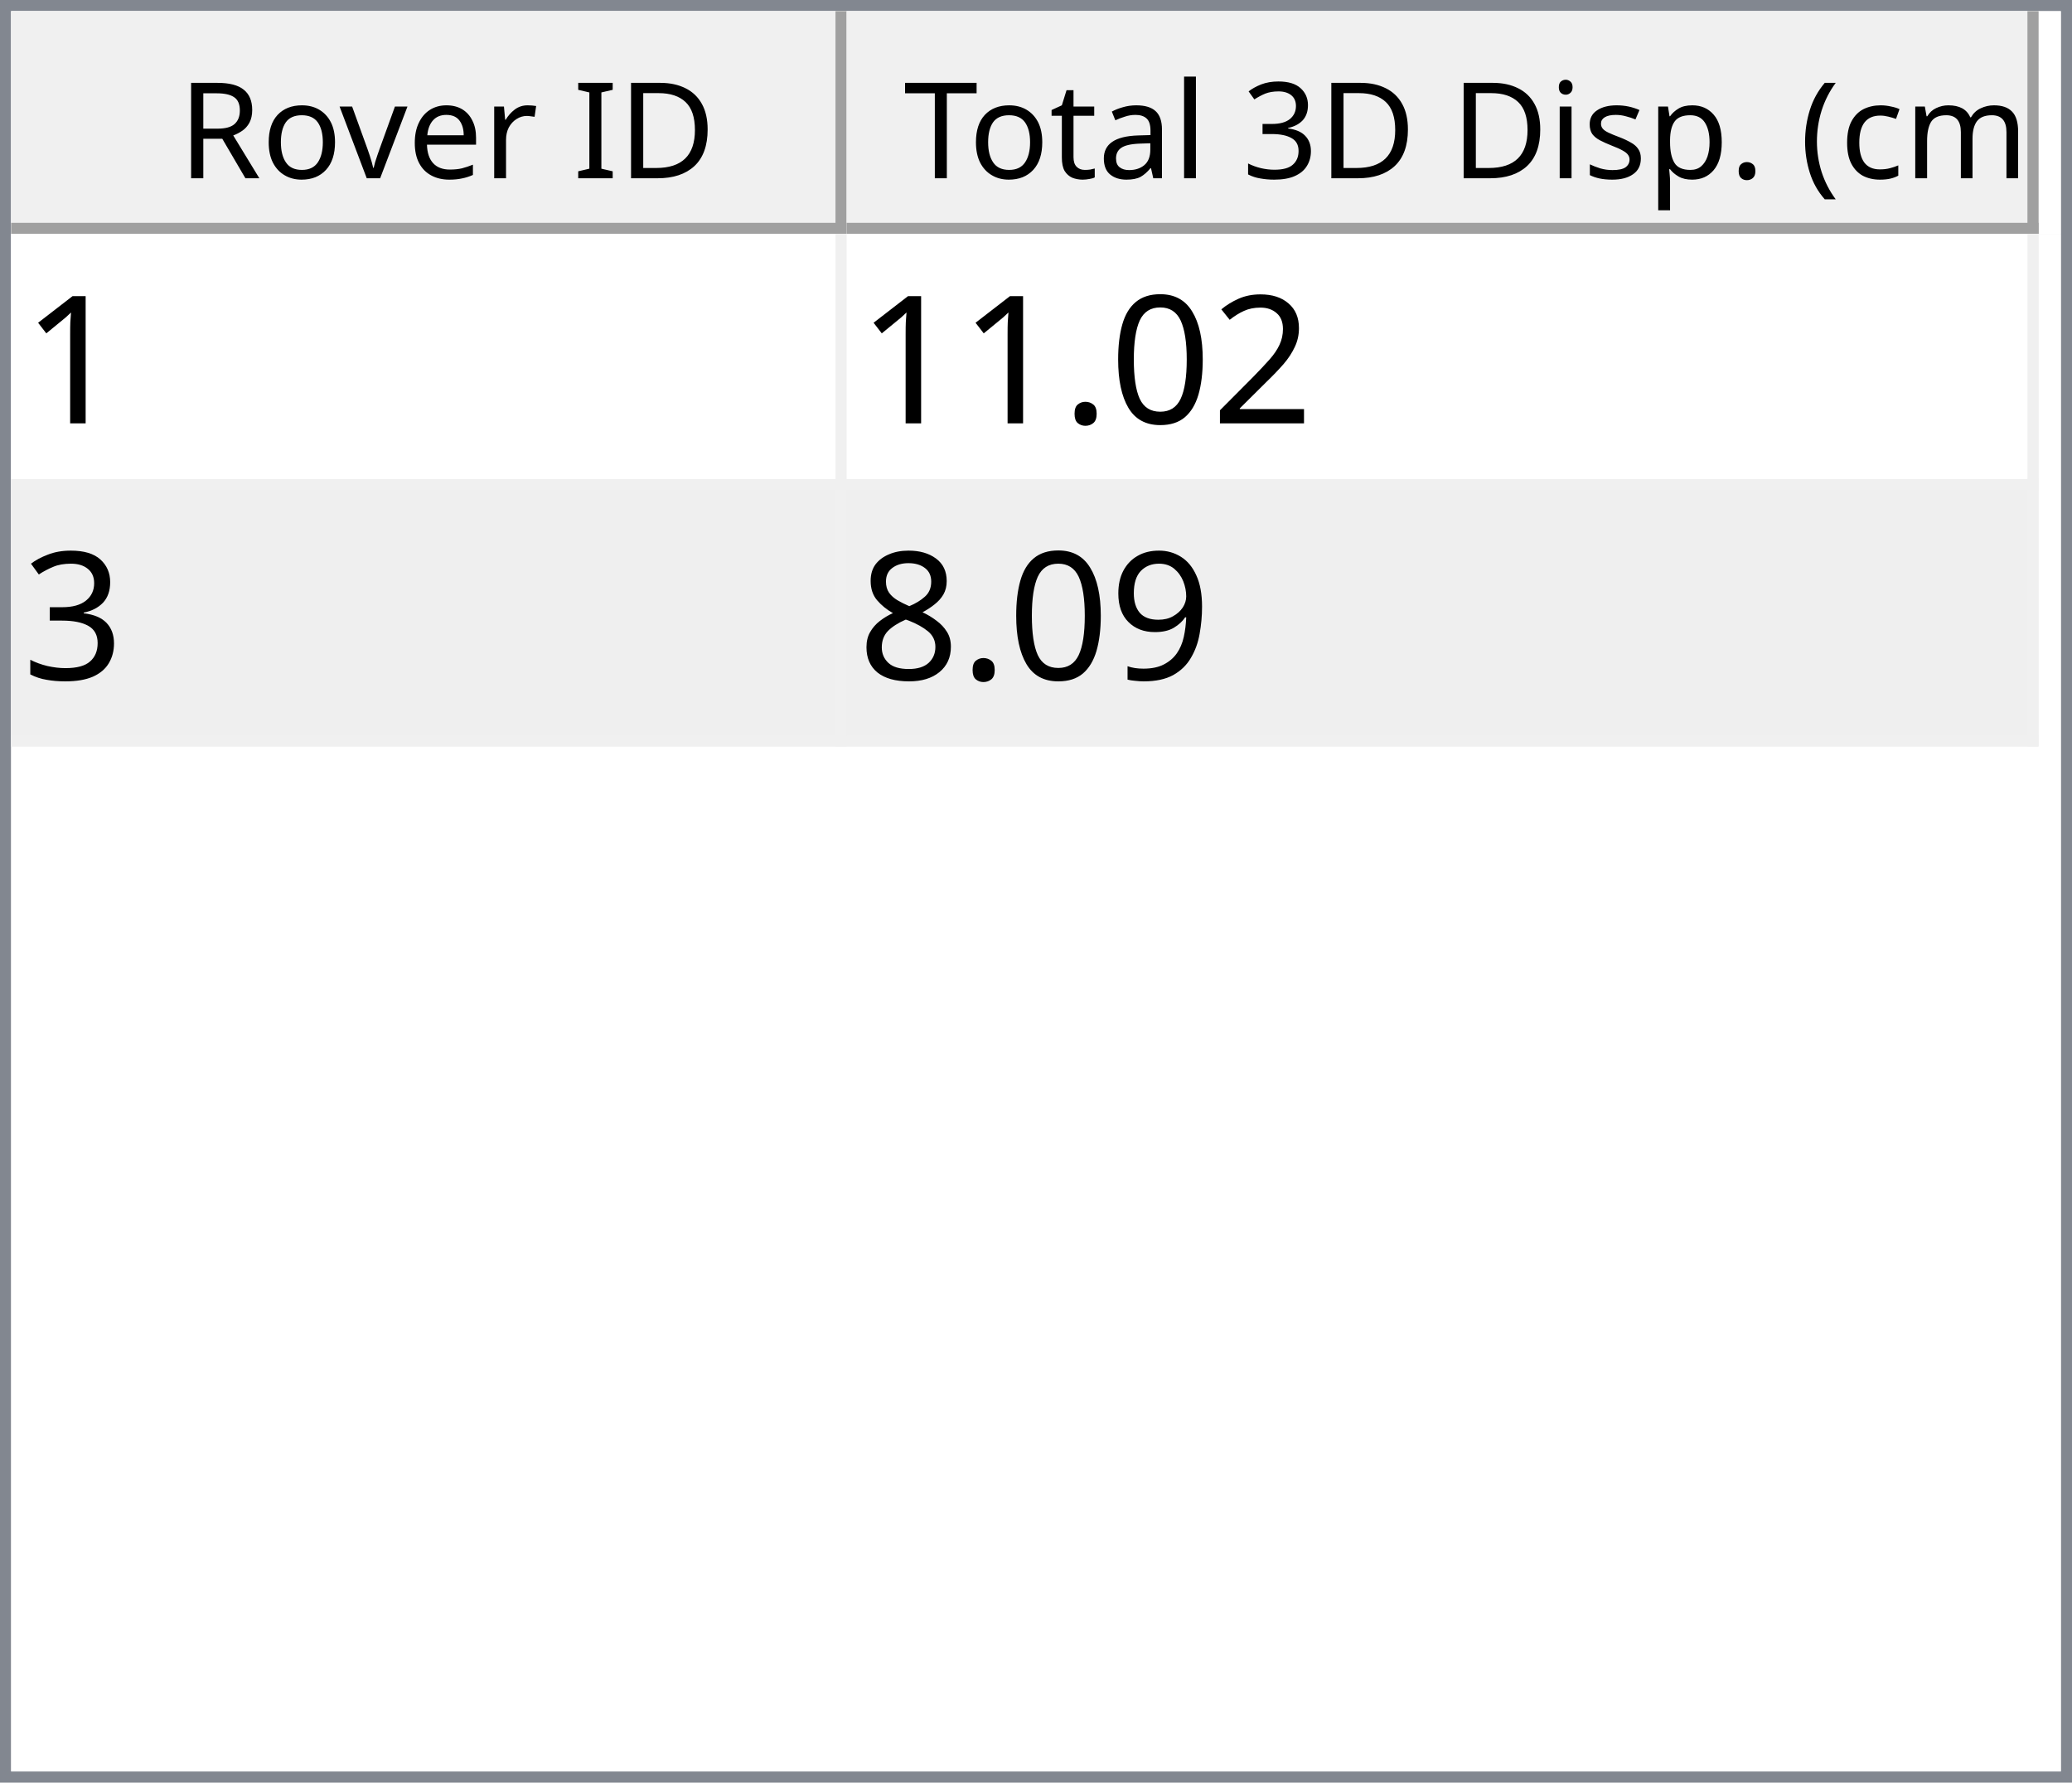
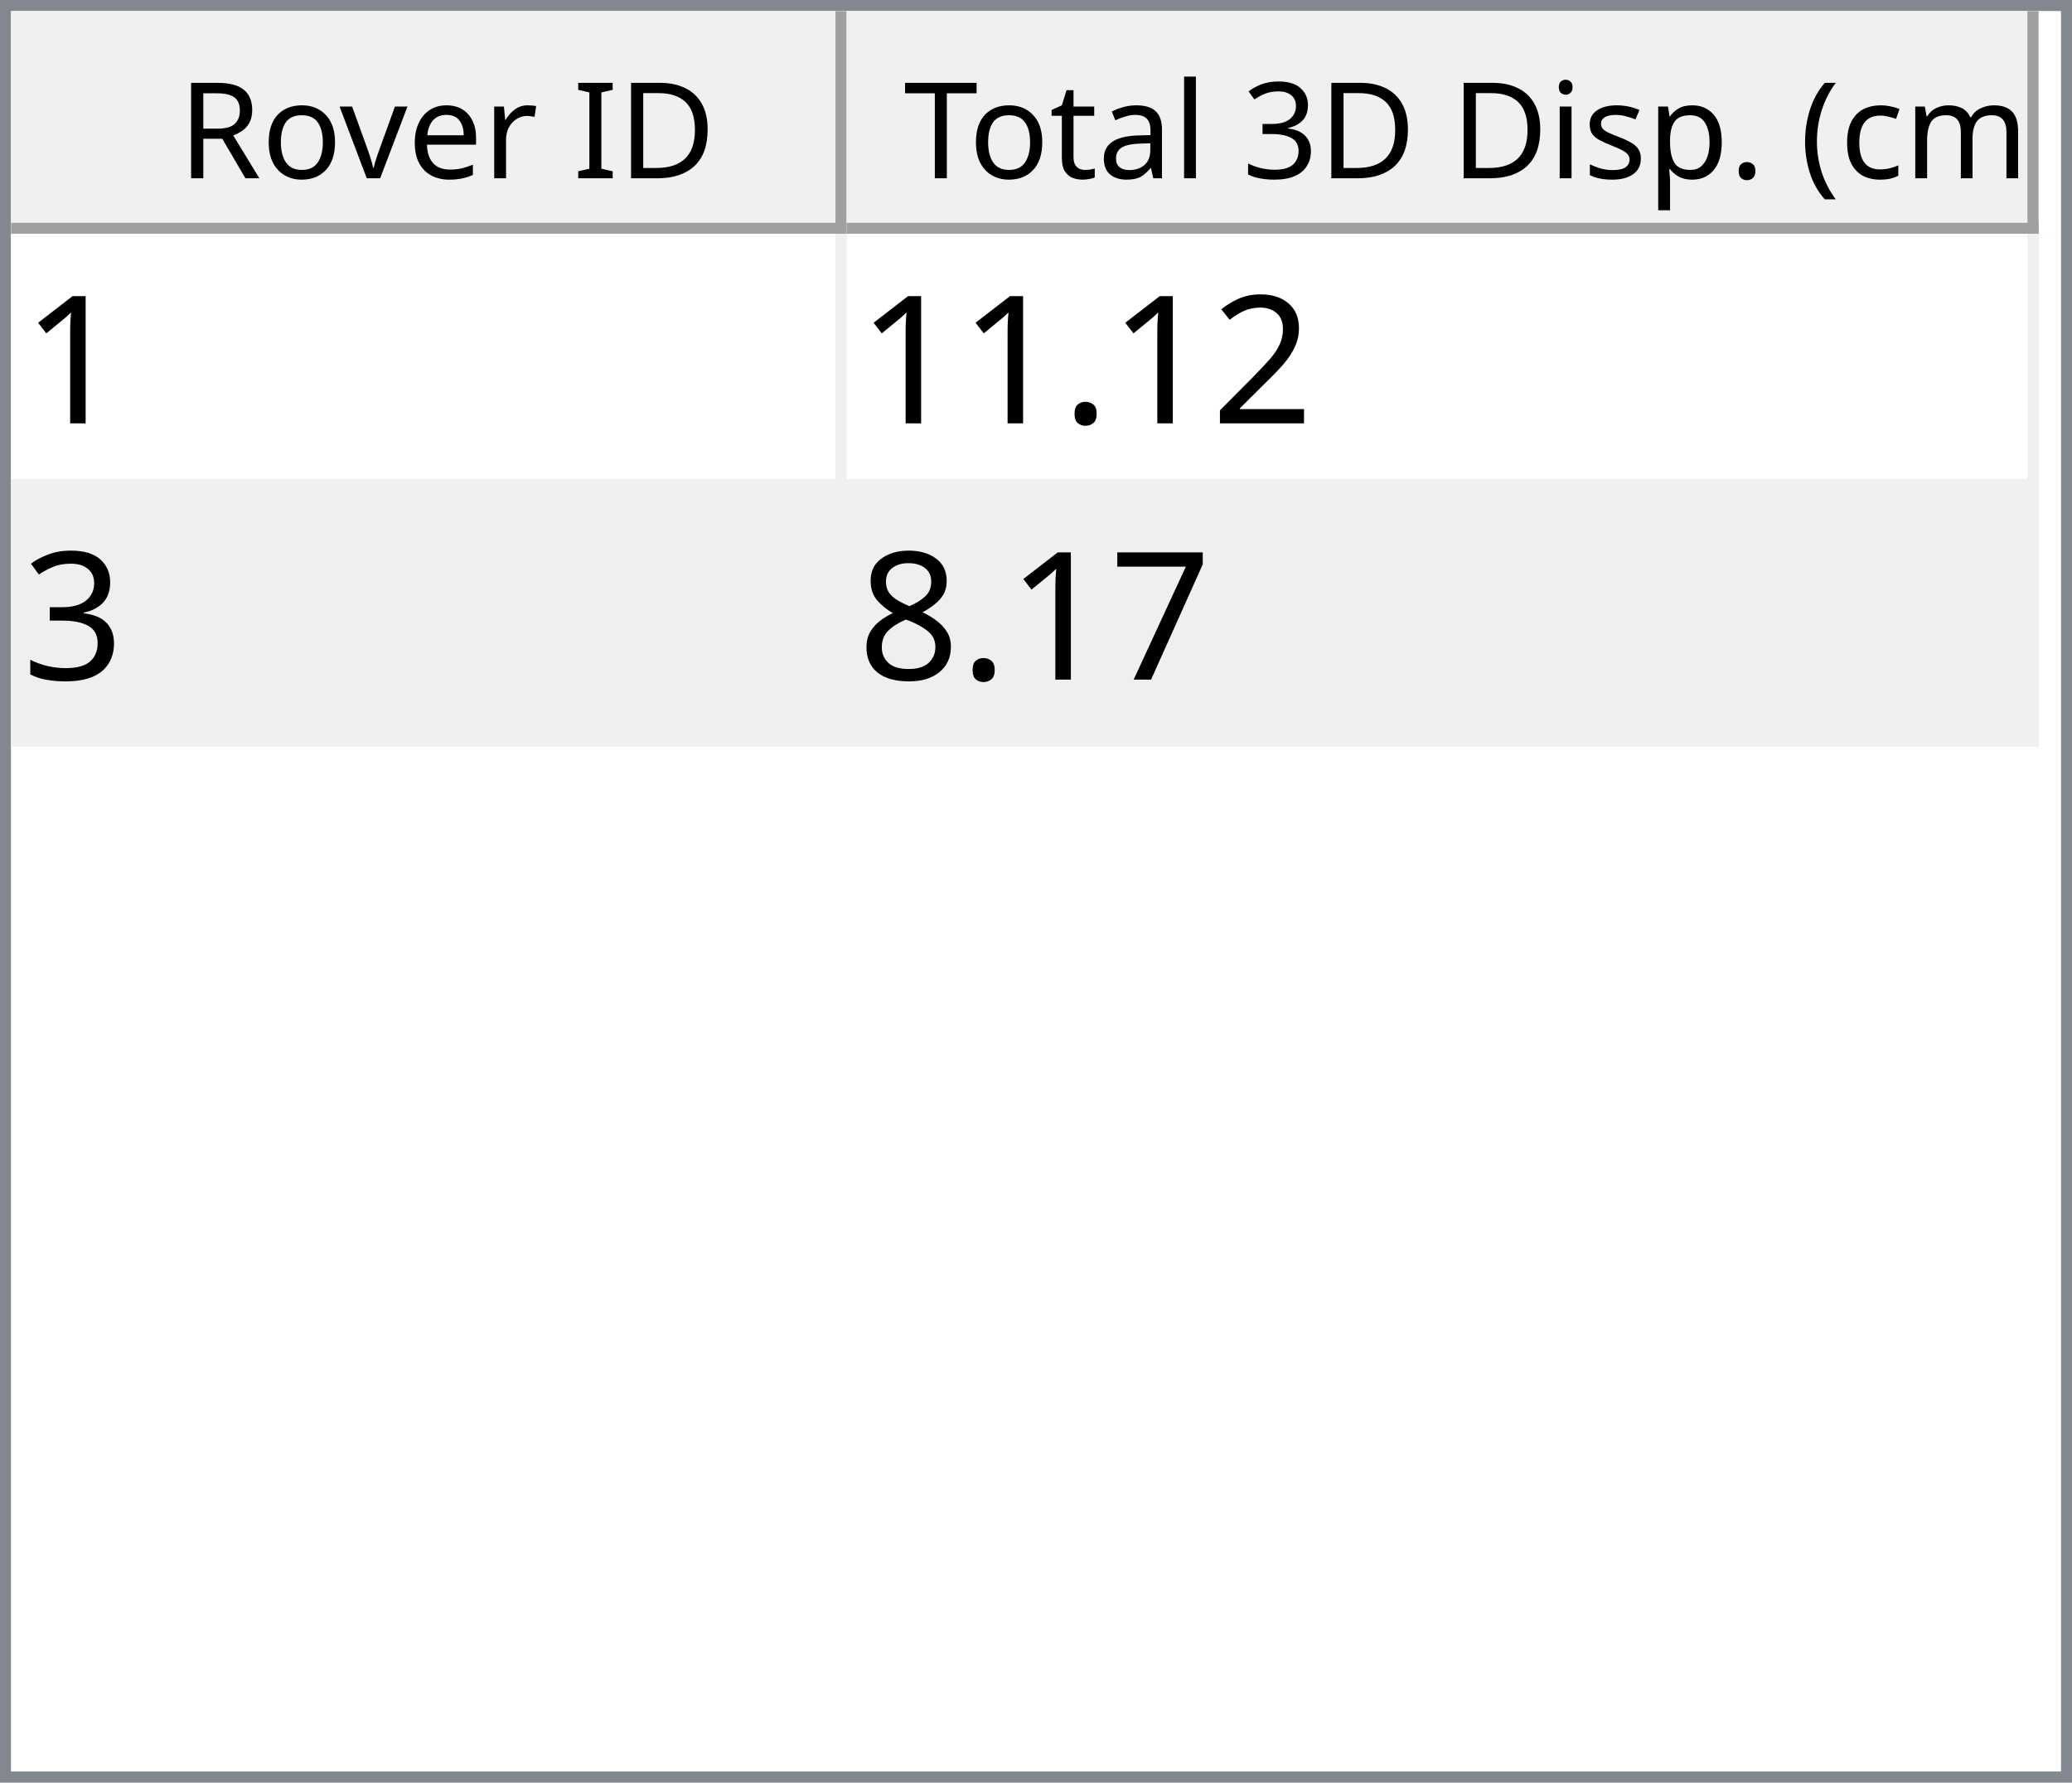
<svg xmlns="http://www.w3.org/2000/svg" style="fill-opacity:1; color-rendering:auto; color-interpolation:auto; text-rendering:auto; stroke:black; stroke-linecap:square; stroke-miterlimit:10; shape-rendering:auto; stroke-opacity:1; fill:black; stroke-dasharray:none; font-weight:normal; stroke-width:1; font-family:'Dialog'; font-style:normal; stroke-linejoin:miter; font-size:12px; stroke-dashoffset:0; image-rendering:auto;" width="186" height="160">
  <defs id="genericDefs" />
  <g>
    <defs id="defs1">
      <clipPath clipPathUnits="userSpaceOnUse" id="clipPath1">
        <path d="M0 0 L186 0 L186 160 L0 160 L0 0 Z" />
      </clipPath>
      <clipPath clipPathUnits="userSpaceOnUse" id="clipPath2">
        <path d="M0 0 L0 160 L186 160 L186 0 Z" />
      </clipPath>
      <clipPath clipPathUnits="userSpaceOnUse" id="clipPath3">
        <path d="M0 0 L0 20 L184 20 L184 0 Z" />
      </clipPath>
      <clipPath clipPathUnits="userSpaceOnUse" id="clipPath4">
        <path d="M0 0 L0 20 L75 20 L75 0 Z" />
      </clipPath>
      <clipPath clipPathUnits="userSpaceOnUse" id="clipPath5">
        <path d="M1 1 L1 19 L74 19 L74 1 Z" />
      </clipPath>
      <clipPath clipPathUnits="userSpaceOnUse" id="clipPath6">
        <path d="M0 0 L0 18 L73 18 L73 0 Z" />
      </clipPath>
      <clipPath clipPathUnits="userSpaceOnUse" id="clipPath7">
        <path d="M-0.5 -0.5 L-0.5 19.5 L74.5 19.5 L74.5 -0.5 Z" />
      </clipPath>
      <clipPath clipPathUnits="userSpaceOnUse" id="clipPath8">
        <path d="M0 0 L0 20 L107 20 L107 0 Z" />
      </clipPath>
      <clipPath clipPathUnits="userSpaceOnUse" id="clipPath9">
        <path d="M1 1 L1 19 L106 19 L106 1 Z" />
      </clipPath>
      <clipPath clipPathUnits="userSpaceOnUse" id="clipPath10">
        <path d="M0 0 L0 18 L105 18 L105 0 Z" />
      </clipPath>
      <clipPath clipPathUnits="userSpaceOnUse" id="clipPath11">
        <path d="M-0.5 -0.5 L-0.5 19.5 L106.5 19.5 L106.5 -0.5 Z" />
      </clipPath>
      <clipPath clipPathUnits="userSpaceOnUse" id="clipPath12">
        <path d="M0 0 L0 138 L184 138 L184 0 Z" />
      </clipPath>
      <clipPath clipPathUnits="userSpaceOnUse" id="clipPath13">
        <path d="M0 0 L0 46 L182 46 L182 0 Z" />
      </clipPath>
      <clipPath clipPathUnits="userSpaceOnUse" id="clipPath14">
        <path d="M-0.5 -0.5 L-0.5 45.5 L181.5 45.5 L181.5 -0.5 Z" />
      </clipPath>
      <clipPath clipPathUnits="userSpaceOnUse" id="clipPath15">
        <path d="M0 0 L0 22 L74 22 L74 0 Z" />
      </clipPath>
      <clipPath clipPathUnits="userSpaceOnUse" id="clipPath16">
        <path d="M0 0 L0 22 L106 22 L106 0 Z" />
      </clipPath>
      <font horiz-adv-x="64.551" id="font1">
        <font-face ascent="107.91" descent="25.098" units-per-em="100" style="font-style:normal; font-family:Segoe UI; font-weight:normal;" />
        <missing-glyph horiz-adv-x="64.551" d="M8.109 0 L8.109 68.266 L56.453 68.266 L56.453 0 L8.109 0 ZM15.328 7.234 L49.219 7.234 L49.219 61.031 L15.328 61.031 L15.328 7.234 Z" />
        <glyph unicode="D" horiz-adv-x="70.117" d="M9.188 0 L9.188 70.016 L28.516 70.016 Q65.531 70.016 65.531 35.891 Q65.531 19.672 55.25 9.836 Q44.969 0 27.734 0 L9.188 0 ZM17.391 62.594 L17.391 7.422 L27.828 7.422 Q41.609 7.422 49.273 14.797 Q56.938 22.172 56.938 35.688 Q56.938 62.594 28.328 62.594 L17.391 62.594 Z" />
        <glyph unicode="I" horiz-adv-x="26.611" d="M17.391 0 L9.188 0 L9.188 70.016 L17.391 70.016 L17.391 0 Z" />
        <glyph unicode=" " horiz-adv-x="27.393" d="" />
        <glyph unicode="r" horiz-adv-x="34.766" d="M34.188 41.891 Q32.078 43.5 28.125 43.5 Q23 43.5 19.555 38.672 Q16.109 33.844 16.109 25.484 L16.109 0 L8.109 0 L8.109 50 L16.109 50 L16.109 39.703 L16.312 39.703 Q18.016 44.969 21.531 47.922 Q25.047 50.875 29.391 50.875 Q32.516 50.875 34.188 50.203 L34.188 41.891 Z" />
        <glyph unicode="e" horiz-adv-x="52.295" d="M48.297 23 L12.984 23 Q13.188 14.656 17.484 10.109 Q21.781 5.562 29.297 5.562 Q37.75 5.562 44.828 11.141 L44.828 3.609 Q38.234 -1.172 27.391 -1.172 Q16.797 -1.172 10.742 5.641 Q4.688 12.453 4.688 24.812 Q4.688 36.469 11.305 43.82 Q17.922 51.172 27.734 51.172 Q37.547 51.172 42.922 44.828 Q48.297 38.484 48.297 27.203 L48.297 23 ZM40.094 29.781 Q40.047 36.719 36.75 40.578 Q33.453 44.438 27.594 44.438 Q21.922 44.438 17.969 40.383 Q14.016 36.328 13.094 29.781 L40.094 29.781 Z" />
        <glyph unicode="v" horiz-adv-x="47.9" d="M47.406 50 L27.484 0 L19.625 0 L0.688 50 L9.469 50 L22.172 13.672 Q23.578 9.672 23.922 6.688 L24.125 6.688 Q24.609 10.453 25.688 13.484 L38.969 50 L47.406 50 Z" />
        <glyph unicode="o" horiz-adv-x="58.594" d="M29 -1.172 Q17.922 -1.172 11.305 5.836 Q4.688 12.844 4.688 24.422 Q4.688 37.016 11.57 44.094 Q18.453 51.172 30.172 51.172 Q41.359 51.172 47.633 44.289 Q53.906 37.406 53.906 25.203 Q53.906 13.234 47.141 6.031 Q40.375 -1.172 29 -1.172 ZM29.594 44.438 Q21.875 44.438 17.383 39.188 Q12.891 33.938 12.891 24.703 Q12.891 15.828 17.43 10.695 Q21.969 5.562 29.594 5.562 Q37.359 5.562 41.531 10.594 Q45.703 15.625 45.703 24.906 Q45.703 34.281 41.531 39.359 Q37.359 44.438 29.594 44.438 Z" />
        <glyph unicode="R" horiz-adv-x="59.814" d="M59.375 0 L49.609 0 L37.891 19.625 Q36.281 22.359 34.766 24.289 Q33.25 26.219 31.664 27.438 Q30.078 28.656 28.25 29.219 Q26.422 29.781 24.125 29.781 L17.391 29.781 L17.391 0 L9.188 0 L9.188 70.016 L30.078 70.016 Q34.672 70.016 38.555 68.867 Q42.438 67.719 45.289 65.375 Q48.141 63.031 49.758 59.547 Q51.375 56.062 51.375 51.375 Q51.375 47.703 50.273 44.656 Q49.172 41.609 47.148 39.211 Q45.125 36.812 42.266 35.133 Q39.406 33.453 35.844 32.516 L35.844 32.328 Q37.594 31.547 38.891 30.547 Q40.188 29.547 41.359 28.18 Q42.531 26.812 43.68 25.078 Q44.828 23.344 46.234 21.047 L59.375 0 ZM17.391 62.594 L17.391 37.203 L28.516 37.203 Q31.594 37.203 34.203 38.133 Q36.812 39.062 38.719 40.797 Q40.625 42.531 41.703 45.047 Q42.781 47.562 42.781 50.688 Q42.781 56.297 39.141 59.445 Q35.5 62.594 28.609 62.594 L17.391 62.594 Z" />
        <glyph unicode=")" horiz-adv-x="30.176" d="M8.297 -15.922 L1.172 -15.922 Q16.406 2.344 16.406 26.812 Q16.406 51.469 1.078 70.016 L8.297 70.016 Q23.531 52.156 23.531 26.703 Q23.531 1.375 8.297 -15.922 Z" />
        <glyph unicode="m" horiz-adv-x="86.133" d="M79.109 0 L71.094 0 L71.094 28.719 Q71.094 37.016 68.531 40.727 Q65.969 44.438 59.906 44.438 Q54.781 44.438 51.195 39.75 Q47.609 35.062 47.609 28.516 L47.609 0 L39.594 0 L39.594 29.688 Q39.594 44.438 28.219 44.438 Q22.953 44.438 19.531 40.016 Q16.109 35.594 16.109 28.516 L16.109 0 L8.109 0 L8.109 50 L16.109 50 L16.109 42.094 L16.312 42.094 Q21.625 51.172 31.844 51.172 Q36.969 51.172 40.773 48.312 Q44.578 45.453 46 40.828 Q51.562 51.172 62.594 51.172 Q79.109 51.172 79.109 30.812 L79.109 0 Z" />
        <glyph unicode="c" horiz-adv-x="46.191" d="M42.188 2.297 Q36.422 -1.172 28.516 -1.172 Q17.828 -1.172 11.258 5.789 Q4.688 12.75 4.688 23.828 Q4.688 36.188 11.766 43.68 Q18.844 51.172 30.672 51.172 Q37.25 51.172 42.281 48.734 L42.281 40.531 Q36.719 44.438 30.375 44.438 Q22.703 44.438 17.797 38.945 Q12.891 33.453 12.891 24.516 Q12.891 15.719 17.508 10.641 Q22.125 5.562 29.891 5.562 Q36.422 5.562 42.188 9.906 L42.188 2.297 Z" />
        <glyph unicode="(" horiz-adv-x="30.176" d="M29.109 -15.922 L21.969 -15.922 Q6.844 1.375 6.844 26.703 Q6.844 52.156 21.969 70.016 L29.203 70.016 Q13.875 51.469 13.875 26.812 Q13.875 2.344 29.109 -15.922 Z" />
        <glyph unicode="." horiz-adv-x="21.68" d="M10.891 -1.078 Q8.641 -1.078 7.055 0.539 Q5.469 2.156 5.469 4.391 Q5.469 6.641 7.055 8.273 Q8.641 9.906 10.891 9.906 Q13.188 9.906 14.797 8.273 Q16.406 6.641 16.406 4.391 Q16.406 2.156 14.797 0.539 Q13.188 -1.078 10.891 -1.078 Z" />
        <glyph unicode="p" horiz-adv-x="58.789" d="M16.312 7.234 L16.109 7.234 L16.109 -23 L8.109 -23 L8.109 50 L16.109 50 L16.109 41.219 L16.312 41.219 Q22.219 51.172 33.594 51.172 Q43.266 51.172 48.688 44.461 Q54.109 37.75 54.109 26.469 Q54.109 13.922 48 6.375 Q41.891 -1.172 31.297 -1.172 Q21.578 -1.172 16.312 7.234 ZM16.109 27.391 L16.109 20.406 Q16.109 14.203 20.141 9.883 Q24.172 5.562 30.375 5.562 Q37.641 5.562 41.773 11.133 Q45.906 16.703 45.906 26.609 Q45.906 34.969 42.047 39.703 Q38.188 44.438 31.594 44.438 Q24.609 44.438 20.359 39.578 Q16.109 34.719 16.109 27.391 Z" />
        <glyph unicode="s" horiz-adv-x="42.432" d="M5.078 1.812 L5.078 10.406 Q11.625 5.562 19.484 5.562 Q30.031 5.562 30.031 12.594 Q30.031 14.594 29.125 15.992 Q28.219 17.391 26.68 18.461 Q25.141 19.531 23.07 20.383 Q21 21.234 18.609 22.172 Q15.281 23.484 12.766 24.828 Q10.25 26.172 8.57 27.859 Q6.891 29.547 6.031 31.695 Q5.172 33.844 5.172 36.719 Q5.172 40.234 6.789 42.945 Q8.406 45.656 11.086 47.484 Q13.766 49.312 17.211 50.242 Q20.656 51.172 24.312 51.172 Q30.812 51.172 35.938 48.922 L35.938 40.828 Q30.422 44.438 23.25 44.438 Q21 44.438 19.195 43.922 Q17.391 43.406 16.094 42.477 Q14.797 41.547 14.086 40.258 Q13.375 38.969 13.375 37.406 Q13.375 35.453 14.086 34.133 Q14.797 32.812 16.164 31.789 Q17.531 30.766 19.484 29.938 Q21.438 29.109 23.922 28.125 Q27.25 26.859 29.883 25.516 Q32.516 24.172 34.375 22.484 Q36.234 20.797 37.234 18.602 Q38.234 16.406 38.234 13.375 Q38.234 9.672 36.602 6.938 Q34.969 4.203 32.234 2.398 Q29.5 0.594 25.93 -0.289 Q22.359 -1.172 18.453 -1.172 Q10.75 -1.172 5.078 1.812 Z" />
        <glyph unicode="i" horiz-adv-x="24.219" d="M12.203 62.703 Q10.062 62.703 8.547 64.164 Q7.031 65.625 7.031 67.875 Q7.031 70.125 8.547 71.609 Q10.062 73.094 12.203 73.094 Q14.406 73.094 15.945 71.609 Q17.484 70.125 17.484 67.875 Q17.484 65.719 15.945 64.211 Q14.406 62.703 12.203 62.703 ZM16.109 0 L8.109 0 L8.109 50 L16.109 50 L16.109 0 Z" />
        <glyph unicode="3" horiz-adv-x="53.906" d="M46.531 19.828 Q46.531 15.094 44.75 11.211 Q42.969 7.328 39.719 4.57 Q36.469 1.812 31.93 0.297 Q27.391 -1.219 21.922 -1.219 Q11.922 -1.219 6 2.594 L6 11.188 Q13.094 5.609 22.219 5.609 Q25.875 5.609 28.828 6.539 Q31.781 7.469 33.906 9.227 Q36.031 10.984 37.18 13.477 Q38.328 15.969 38.328 19.094 Q38.328 32.812 18.797 32.812 L12.984 32.812 L12.984 39.594 L18.5 39.594 Q35.797 39.594 35.797 52.484 Q35.797 64.406 22.609 64.406 Q15.188 64.406 8.688 59.422 L8.688 67.188 Q15.375 71.188 24.609 71.188 Q29 71.188 32.57 69.969 Q36.141 68.75 38.68 66.555 Q41.219 64.359 42.609 61.281 Q44 58.203 44 54.5 Q44 40.672 30.031 36.719 L30.031 36.531 Q33.594 36.141 36.625 34.797 Q39.656 33.453 41.852 31.305 Q44.047 29.156 45.289 26.25 Q46.531 23.344 46.531 19.828 Z" />
        <glyph unicode="l" horiz-adv-x="24.219" d="M16.109 0 L8.109 0 L8.109 74.031 L16.109 74.031 L16.109 0 Z" />
        <glyph unicode="a" horiz-adv-x="50.879" d="M43.891 0 L35.891 0 L35.891 7.812 L35.688 7.812 Q30.469 -1.172 20.312 -1.172 Q12.844 -1.172 8.617 2.781 Q4.391 6.734 4.391 13.281 Q4.391 27.297 20.906 29.594 L35.891 31.688 Q35.891 44.438 25.594 44.438 Q16.547 44.438 9.281 38.281 L9.281 46.484 Q16.656 51.172 26.266 51.172 Q43.891 51.172 43.891 32.516 L43.891 0 ZM35.891 25.297 L23.828 23.641 Q18.266 22.859 15.43 20.875 Q12.594 18.891 12.594 13.875 Q12.594 10.203 15.211 7.883 Q17.828 5.562 22.172 5.562 Q28.125 5.562 32.008 9.742 Q35.891 13.922 35.891 20.312 L35.891 25.297 Z" />
        <glyph unicode="t" horiz-adv-x="33.887" d="M31.297 0.484 Q28.469 -1.078 23.828 -1.078 Q10.688 -1.078 10.688 13.578 L10.688 43.172 L2.094 43.172 L2.094 50 L10.688 50 L10.688 62.203 L18.703 64.797 L18.703 50 L31.297 50 L31.297 43.172 L18.703 43.172 L18.703 14.984 Q18.703 9.969 20.414 7.82 Q22.125 5.672 26.078 5.672 Q29.109 5.672 31.297 7.328 L31.297 0.484 Z" />
        <glyph unicode="T" horiz-adv-x="52.393" d="M50.594 62.594 L30.375 62.594 L30.375 0 L22.172 0 L22.172 62.594 L2 62.594 L2 70.016 L50.594 70.016 L50.594 62.594 Z" />
      </font>
      <font horiz-adv-x="75.0" id="font2">
        <font-face ascent="100.537" descent="21.973" units-per-em="100" style="font-style:normal; font-family:sans-serif; font-weight:normal;" />
        <missing-glyph horiz-adv-x="75.0" d="M12.5 0 L12.5 62.5 L62.5 62.5 L62.5 0 L12.5 0 ZM14.062 1.562 L60.938 1.562 L60.938 60.938 L14.062 60.938 L14.062 1.562 Z" />
        <glyph unicode="1" horiz-adv-x="55.615" d="M37.25 0 L28.469 0 L28.469 56 Q25.297 52.984 20.141 49.953 Q14.984 46.922 10.891 45.406 L10.891 53.906 Q18.266 57.375 23.781 62.305 Q29.297 67.234 31.594 71.875 L37.25 71.875 L37.25 0 Z" />
        <glyph unicode="2" horiz-adv-x="55.615" d="M50.344 8.453 L50.344 0 L3.031 0 Q2.938 3.172 4.047 6.109 Q5.859 10.938 9.836 15.625 Q13.812 20.312 21.344 26.469 Q33.016 36.031 37.117 41.625 Q41.219 47.219 41.219 52.203 Q41.219 57.422 37.477 61.008 Q33.734 64.594 27.734 64.594 Q21.391 64.594 17.578 60.789 Q13.766 56.984 13.719 50.25 L4.688 51.172 Q5.609 61.281 11.664 66.578 Q17.719 71.875 27.938 71.875 Q38.234 71.875 44.242 66.164 Q50.25 60.453 50.25 52 Q50.25 47.703 48.492 43.555 Q46.734 39.406 42.656 34.812 Q38.578 30.219 29.109 22.219 Q21.188 15.578 18.945 13.211 Q16.703 10.844 15.234 8.453 L50.344 8.453 Z" />
-         <glyph unicode="0" horiz-adv-x="55.615" d="M4.156 35.297 Q4.156 48 6.766 55.742 Q9.375 63.484 14.523 67.68 Q19.672 71.875 27.484 71.875 Q33.25 71.875 37.594 69.555 Q41.938 67.234 44.773 62.867 Q47.609 58.5 49.219 52.227 Q50.828 45.953 50.828 35.297 Q50.828 22.703 48.242 14.969 Q45.656 7.234 40.508 3.008 Q35.359 -1.219 27.484 -1.219 Q17.141 -1.219 11.234 6.203 Q4.156 15.141 4.156 35.297 ZM13.188 35.297 Q13.188 17.672 17.312 11.836 Q21.438 6 27.484 6 Q33.547 6 37.672 11.859 Q41.797 17.719 41.797 35.297 Q41.797 52.984 37.672 58.789 Q33.547 64.594 27.391 64.594 Q21.344 64.594 17.719 59.469 Q13.188 52.938 13.188 35.297 Z" />
        <glyph unicode="." horiz-adv-x="27.783" d="M9.078 0 L9.078 10.016 L19.094 10.016 L19.094 0 L9.078 0 Z" />
        <glyph unicode="3" horiz-adv-x="55.615" d="M4.203 18.891 L12.984 20.062 Q14.5 12.594 18.141 9.297 Q21.781 6 27 6 Q33.203 6 37.477 10.297 Q41.75 14.594 41.75 20.953 Q41.75 27 37.797 30.93 Q33.844 34.859 27.734 34.859 Q25.25 34.859 21.531 33.891 L22.516 41.609 Q23.391 41.5 23.922 41.5 Q29.547 41.5 34.039 44.43 Q38.531 47.359 38.531 53.469 Q38.531 58.297 35.258 61.477 Q31.984 64.656 26.812 64.656 Q21.688 64.656 18.266 61.43 Q14.844 58.203 13.875 51.766 L5.078 53.328 Q6.688 62.156 12.398 67.016 Q18.109 71.875 26.609 71.875 Q32.469 71.875 37.398 69.359 Q42.328 66.844 44.945 62.5 Q47.562 58.156 47.562 53.266 Q47.562 48.641 45.07 44.828 Q42.578 41.016 37.703 38.766 Q44.047 37.312 47.562 32.695 Q51.078 28.078 51.078 21.141 Q51.078 11.766 44.242 5.25 Q37.406 -1.266 26.953 -1.266 Q17.531 -1.266 11.305 4.352 Q5.078 9.969 4.203 18.891 Z" />
-         <glyph unicode="9" horiz-adv-x="55.615" d="M5.469 16.547 L13.922 17.328 Q14.984 11.375 18.016 8.688 Q21.047 6 25.781 6 Q29.828 6 32.883 7.859 Q35.938 9.719 37.891 12.82 Q39.844 15.922 41.164 21.195 Q42.484 26.469 42.484 31.938 Q42.484 32.516 42.438 33.688 Q39.797 29.5 35.234 26.883 Q30.672 24.266 25.344 24.266 Q16.453 24.266 10.305 30.711 Q4.156 37.156 4.156 47.703 Q4.156 58.594 10.578 65.234 Q17 71.875 26.656 71.875 Q33.641 71.875 39.43 68.117 Q45.219 64.359 48.219 57.398 Q51.219 50.438 51.219 37.25 Q51.219 23.531 48.242 15.406 Q45.266 7.281 39.383 3.031 Q33.5 -1.219 25.594 -1.219 Q17.188 -1.219 11.867 3.445 Q6.547 8.109 5.469 16.547 ZM41.453 48.141 Q41.453 55.719 37.43 60.156 Q33.406 64.594 27.734 64.594 Q21.875 64.594 17.531 59.812 Q13.188 55.031 13.188 47.406 Q13.188 40.578 17.312 36.305 Q21.438 32.031 27.484 32.031 Q33.594 32.031 37.523 36.305 Q41.453 40.578 41.453 48.141 Z" />
+         <glyph unicode="7" horiz-adv-x="55.615" d="M4.734 62.203 L4.734 70.656 L51.078 70.656 L51.078 63.812 Q44.234 56.547 37.523 44.484 Q30.812 32.422 27.156 19.672 Q24.516 10.688 23.781 0 L14.75 0 Q14.891 8.453 18.062 20.414 Q21.234 32.375 27.172 43.484 Q33.109 54.594 39.797 62.203 L4.734 62.203 Z" />
        <glyph unicode="8" horiz-adv-x="55.615" d="M17.672 38.812 Q12.203 40.828 9.57 44.539 Q6.938 48.25 6.938 53.422 Q6.938 61.234 12.555 66.555 Q18.172 71.875 27.484 71.875 Q36.859 71.875 42.578 66.43 Q48.297 60.984 48.297 53.172 Q48.297 48.188 45.68 44.508 Q43.062 40.828 37.75 38.812 Q44.344 36.672 47.781 31.883 Q51.219 27.094 51.219 20.453 Q51.219 11.281 44.727 5.031 Q38.234 -1.219 27.641 -1.219 Q17.047 -1.219 10.547 5.055 Q4.047 11.328 4.047 20.703 Q4.047 27.688 7.594 32.398 Q11.141 37.109 17.672 38.812 ZM15.922 53.719 Q15.922 48.641 19.195 45.414 Q22.469 42.188 27.688 42.188 Q32.766 42.188 36.016 45.383 Q39.266 48.578 39.266 53.219 Q39.266 58.062 35.914 61.359 Q32.562 64.656 27.594 64.656 Q22.562 64.656 19.242 61.43 Q15.922 58.203 15.922 53.719 ZM13.094 20.656 Q13.094 16.891 14.875 13.375 Q16.656 9.859 20.172 7.93 Q23.688 6 27.734 6 Q34.031 6 38.133 10.055 Q42.234 14.109 42.234 20.359 Q42.234 26.703 38.016 30.859 Q33.797 35.016 27.438 35.016 Q21.234 35.016 17.164 30.914 Q13.094 26.812 13.094 20.656 Z" />
      </font>
    </defs>
    <g style="fill:white; stroke:white;">
      <rect x="0" y="0" width="186" style="clip-path:url(#clipPath1); stroke:none;" height="160" />
    </g>
    <g style="fill:white; text-rendering:optimizeSpeed; color-rendering:optimizeSpeed; image-rendering:optimizeSpeed; shape-rendering:crispEdges; stroke:white; color-interpolation:sRGB;">
      <rect x="0" width="186" height="160" y="0" style="stroke:none;" />
      <path style="stroke:none;" d="M0 160 L186 160 L186 0 L0 0 Z" />
    </g>
    <g style="fill:rgb(240,240,240); font-family:'Segoe UI'; stroke:rgb(240,240,240);">
      <rect x="0" y="0" width="186" style="clip-path:url(#clipPath2); stroke:none;" height="160" />
    </g>
    <g style="fill:rgb(130,135,144); font-family:'Segoe UI'; stroke:rgb(130,135,144);">
      <path d="M0 0 L186 0 L186 160 L0 160 L0 0 ZM1 1 L185 1 L185 159 L1 159 L1 1 Z" style="fill-rule:evenodd; clip-path:url(#clipPath2); stroke:none;" />
    </g>
    <g style="fill:white; font-family:'Segoe UI'; stroke:white;" transform="translate(1,1)">
      <rect x="0" y="0" width="184" style="clip-path:url(#clipPath3); stroke:none;" height="20" />
    </g>
    <g style="fill:rgb(240,240,240); font-family:'Segoe UI'; stroke:rgb(240,240,240);" transform="translate(1,1)">
      <rect x="0" y="0" width="75" style="clip-path:url(#clipPath4); stroke:none;" height="20" />
    </g>
    <g style="font-family:'Segoe UI';" transform="translate(2,2)">
      <text x="14" xml:space="preserve" y="14" style="clip-path:url(#clipPath6); stroke:none;">Rover ID</text>
    </g>
    <g style="fill:rgb(160,160,160); font-family:'Segoe UI'; stroke:rgb(160,160,160); stroke-linejoin:bevel;" transform="translate(1.5,1.5)">
      <line x1="74" x2="74" y1="0" style="fill:none; clip-path:url(#clipPath7);" y2="19" />
    </g>
    <g style="fill:rgb(160,160,160); font-family:'Segoe UI'; stroke:rgb(160,160,160); stroke-linejoin:bevel;" transform="matrix(1,0,0,1,1,1) translate(0.5,0.5)">
      <line x1="0" x2="74" y1="19" style="fill:none; clip-path:url(#clipPath7);" y2="19" />
    </g>
    <g style="fill:rgb(240,240,240); font-family:'Segoe UI'; stroke:rgb(240,240,240);" transform="translate(76,1)">
      <rect x="0" y="0" width="107" style="clip-path:url(#clipPath8); stroke:none;" height="20" />
    </g>
    <g style="font-family:'Segoe UI';" transform="translate(77,2)">
      <text x="1" xml:space="preserve" y="14" style="clip-path:url(#clipPath10); stroke:none;"> Total 3D Disp. (cm)</text>
    </g>
    <g style="fill:rgb(160,160,160); font-family:'Segoe UI'; stroke:rgb(160,160,160); stroke-linejoin:bevel;" transform="translate(76.5,1.5)">
      <line x1="106" x2="106" y1="0" style="fill:none; clip-path:url(#clipPath11);" y2="19" />
    </g>
    <g style="fill:rgb(160,160,160); font-family:'Segoe UI'; stroke:rgb(160,160,160); stroke-linejoin:bevel;" transform="matrix(1,0,0,1,76,1) translate(0.5,0.5)">
      <line x1="0" x2="106" y1="19" style="fill:none; clip-path:url(#clipPath11);" y2="19" />
    </g>
    <g style="fill:white; font-family:'Segoe UI'; stroke:white;" transform="translate(1,21)">
      <rect x="0" y="0" width="184" style="clip-path:url(#clipPath12); stroke:none;" height="138" />
    </g>
    <g style="fill:rgb(240,240,240); font-size:16px; font-family:sans-serif; stroke:rgb(240,240,240);" transform="translate(1,21)">
      <rect x="0" y="0" width="182" style="clip-path:url(#clipPath13); stroke:none;" height="46" />
      <line transform="translate(0.5,0.5)" x1="0" x2="181" y1="22" style="clip-path:url(#clipPath14); fill:none; stroke-linejoin:bevel;" y2="22" />
    </g>
    <g transform="matrix(1,0,0,1,1,21) translate(0.5,0.5)" style="fill:rgb(240,240,240); font-size:16px; font-family:sans-serif; stroke:rgb(240,240,240); stroke-linejoin:bevel;">
      <line x1="0" x2="181" y1="45" style="fill:none; clip-path:url(#clipPath14);" y2="45" />
    </g>
    <g transform="matrix(1,0,0,1,1,21) translate(0.5,0.5)" style="fill:rgb(240,240,240); font-size:16px; font-family:sans-serif; stroke:rgb(240,240,240); stroke-linejoin:bevel;">
      <line x1="74" x2="74" y1="0" style="fill:none; clip-path:url(#clipPath14);" y2="45" />
    </g>
    <g transform="matrix(1,0,0,1,1,21) translate(0.5,0.5)" style="fill:rgb(240,240,240); font-size:16px; font-family:sans-serif; stroke:rgb(240,240,240); stroke-linejoin:bevel;">
      <line x1="181" x2="181" y1="0" style="fill:none; clip-path:url(#clipPath14);" y2="45" />
    </g>
    <g style="fill:white; font-size:16px; font-family:sans-serif; stroke:white;" transform="matrix(1,0,0,1,1,21)">
      <rect x="0" y="0" width="74" style="clip-path:url(#clipPath15); stroke:none;" height="22" />
      <text x="1" y="17" style="fill:black; clip-path:url(#clipPath15); stroke:none;" xml:space="preserve">1</text>
    </g>
    <g style="fill:white; font-size:16px; font-family:sans-serif; stroke:white;" transform="matrix(1,0,0,1,1,21) translate(75,0)">
      <rect x="0" y="0" width="106" style="clip-path:url(#clipPath16); stroke:none;" height="22" />
-       <text x="1" y="17" style="fill:black; clip-path:url(#clipPath16); stroke:none;" xml:space="preserve">11.02</text>
+       <text x="1" y="17" style="fill:black; clip-path:url(#clipPath16); stroke:none;" xml:space="preserve">11.12</text>
    </g>
    <g style="fill:rgb(239,239,239); font-size:16px; font-family:sans-serif; stroke:rgb(239,239,239);" transform="matrix(1,0,0,1,1,21) translate(0,23)">
      <rect x="0" y="0" width="74" style="clip-path:url(#clipPath15); stroke:none;" height="22" />
      <text x="1" y="17" style="fill:black; clip-path:url(#clipPath15); stroke:none;" xml:space="preserve">3</text>
    </g>
    <g style="fill:rgb(239,239,239); font-size:16px; font-family:sans-serif; stroke:rgb(239,239,239);" transform="matrix(1,0,0,1,1,21) translate(75,23)">
      <rect x="0" y="0" width="106" style="clip-path:url(#clipPath16); stroke:none;" height="22" />
-       <text x="1" y="17" style="fill:black; clip-path:url(#clipPath16); stroke:none;" xml:space="preserve">8.09</text>
+       <text x="1" y="17" style="fill:black; clip-path:url(#clipPath16); stroke:none;" xml:space="preserve">8.17</text>
    </g>
  </g>
</svg>
